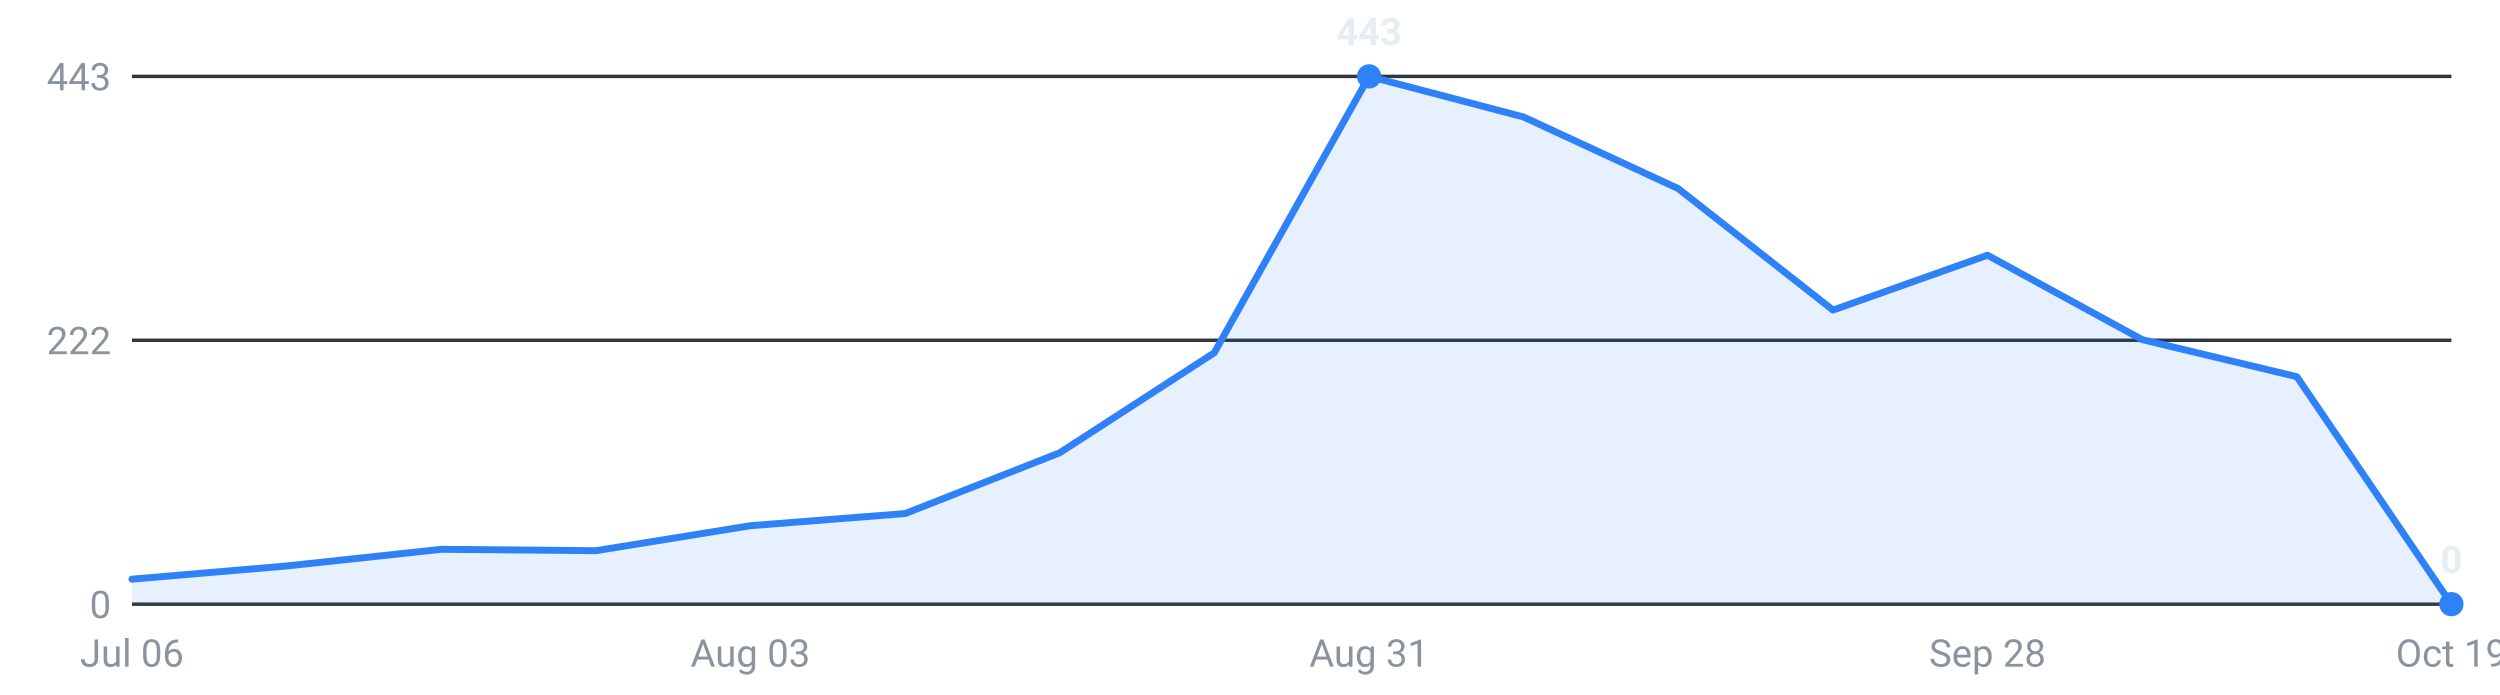
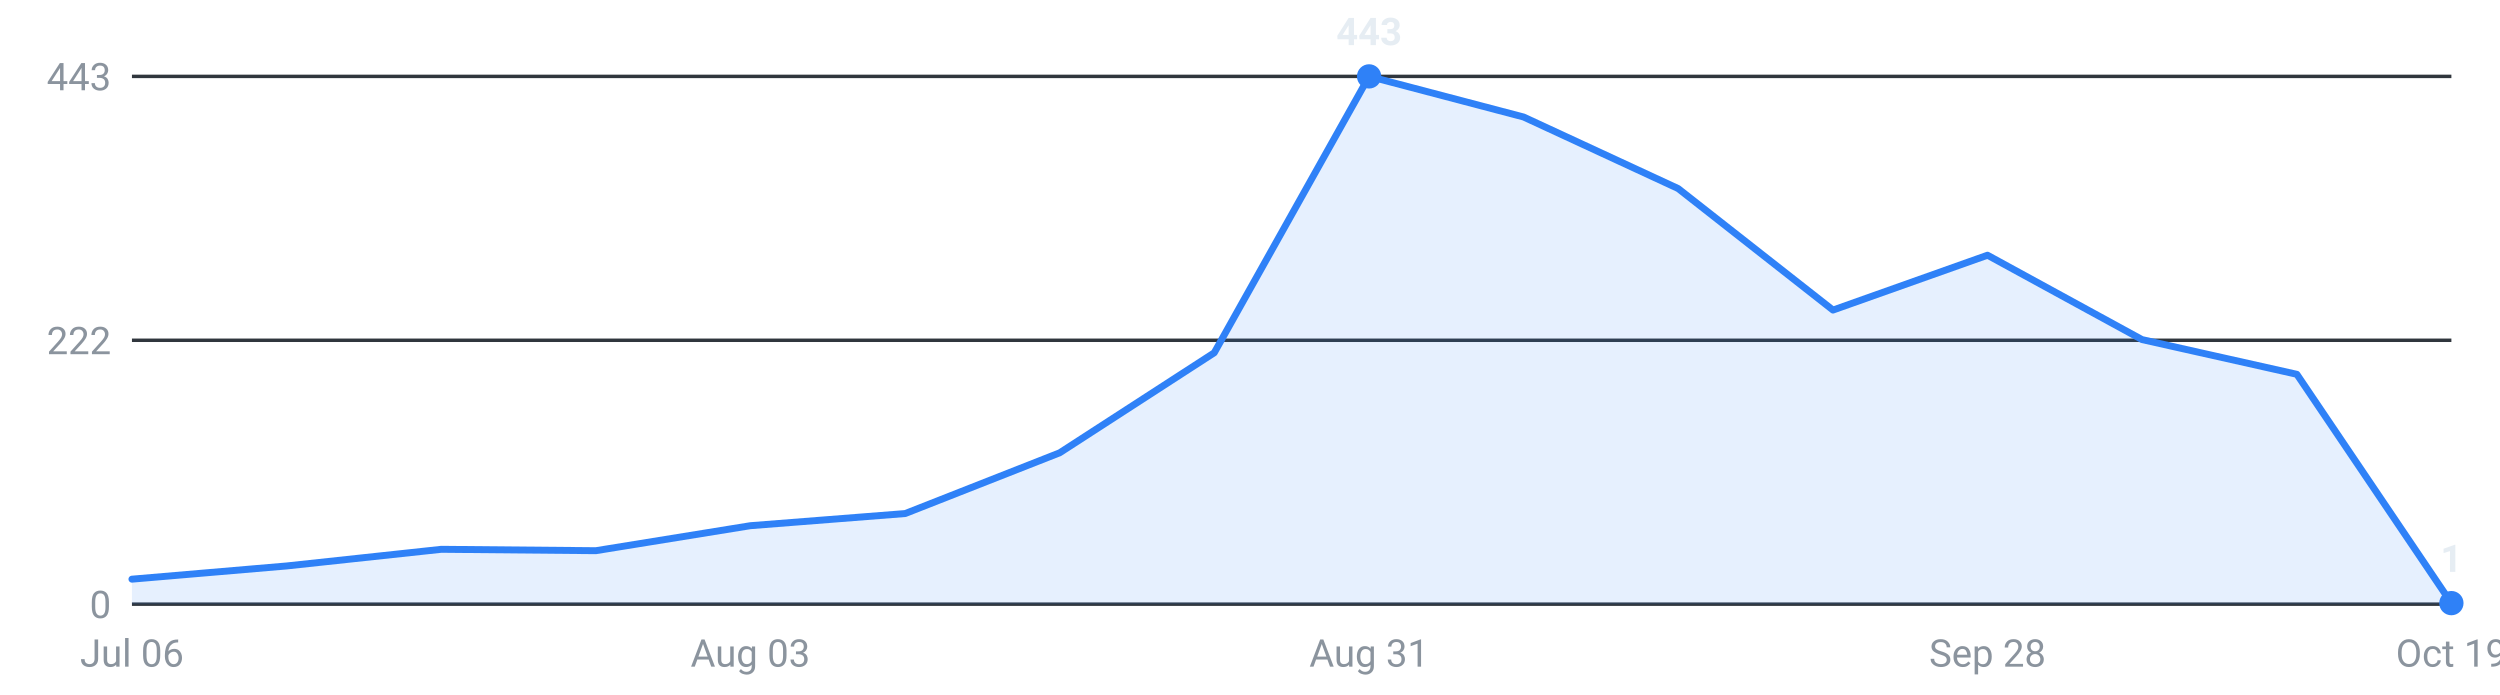
<svg xmlns="http://www.w3.org/2000/svg" viewBox="0 0 720 200" width="720" height="200" role="img" aria-label="Internships posted per week, last 16 weeks">
  <g font-family="-apple-system,Segoe UI,Roboto,sans-serif" font-size="11">
    <line x1="38" y1="174.0" x2="706" y2="174.0" stroke="#30363d" stroke-width="1" />
    <text x="32" y="178.0" text-anchor="end" fill="#8b949e">0</text>
    <line x1="38" y1="98.0" x2="706" y2="98.0" stroke="#30363d" stroke-width="1" />
    <text x="32" y="102.0" text-anchor="end" fill="#8b949e">222</text>
    <line x1="38" y1="22.0" x2="706" y2="22.0" stroke="#30363d" stroke-width="1" />
    <text x="32" y="26.0" text-anchor="end" fill="#8b949e">443</text>
-     <path d="M38.0,174 L38.0,166.8 L82.5,163.0 L127.1,158.2 L171.6,158.6 L216.1,151.4 L260.7,147.9 L305.2,130.4 L349.7,101.6 L394.3,22.0 L438.8,33.7 L483.3,54.3 L527.9,89.3 L572.4,73.5 L616.9,97.8 L661.5,108.5 L706.0,174.0 L706.0,174 Z" fill="#2f81f7" fill-opacity="0.12" />
-     <polyline points="38.0,166.8 82.5,163.0 127.1,158.2 171.6,158.6 216.1,151.4 260.7,147.9 305.2,130.4 349.7,101.6 394.3,22.0 438.8,33.7 483.3,54.3 527.9,89.3 572.4,73.5 616.9,97.8 661.5,108.5 706.0,174.0" fill="none" stroke="#2f81f7" stroke-width="2" stroke-linejoin="round" stroke-linecap="round" />
+     <path d="M38.0,174 L38.0,166.8 L82.5,163.0 L127.1,158.2 L171.6,158.6 L216.1,151.4 L260.7,147.9 L305.2,130.4 L349.7,101.6 L394.3,22.0 L438.8,33.7 L483.3,54.3 L527.9,89.3 L572.4,73.5 L616.9,97.8 L661.5,107.8 L706.0,173.7 L706.0,174 Z" fill="#2f81f7" fill-opacity="0.12" />
+     <polyline points="38.0,166.8 82.5,163.0 127.1,158.2 171.6,158.6 216.1,151.4 260.7,147.9 305.2,130.4 349.7,101.6 394.3,22.0 438.8,33.7 483.3,54.3 527.9,89.3 572.4,73.5 616.9,97.8 661.5,107.8 706.0,173.7" fill="none" stroke="#2f81f7" stroke-width="2" stroke-linejoin="round" stroke-linecap="round" />
    <circle cx="394.3" cy="22.0" r="3.5" fill="#2f81f7" />
    <text x="394.3" y="13.0" text-anchor="middle" fill="#e6edf3" font-weight="600">443</text>
-     <circle cx="706.0" cy="174.0" r="3.5" fill="#2f81f7" />
-     <text x="706.0" y="165.0" text-anchor="middle" fill="#e6edf3" font-weight="600">0</text>
+     <circle cx="706.0" cy="173.7" r="3.5" fill="#2f81f7" />
+     <text x="706.0" y="164.7" text-anchor="middle" fill="#e6edf3" font-weight="600">1</text>
    <text x="38.0" y="192" text-anchor="middle" fill="#8b949e">Jul 06</text>
    <text x="216.1" y="192" text-anchor="middle" fill="#8b949e">Aug 03</text>
    <text x="394.3" y="192" text-anchor="middle" fill="#8b949e">Aug 31</text>
    <text x="572.4" y="192" text-anchor="middle" fill="#8b949e">Sep 28</text>
    <text x="706.0" y="192" text-anchor="middle" fill="#8b949e">Oct 19</text>
  </g>
</svg>
